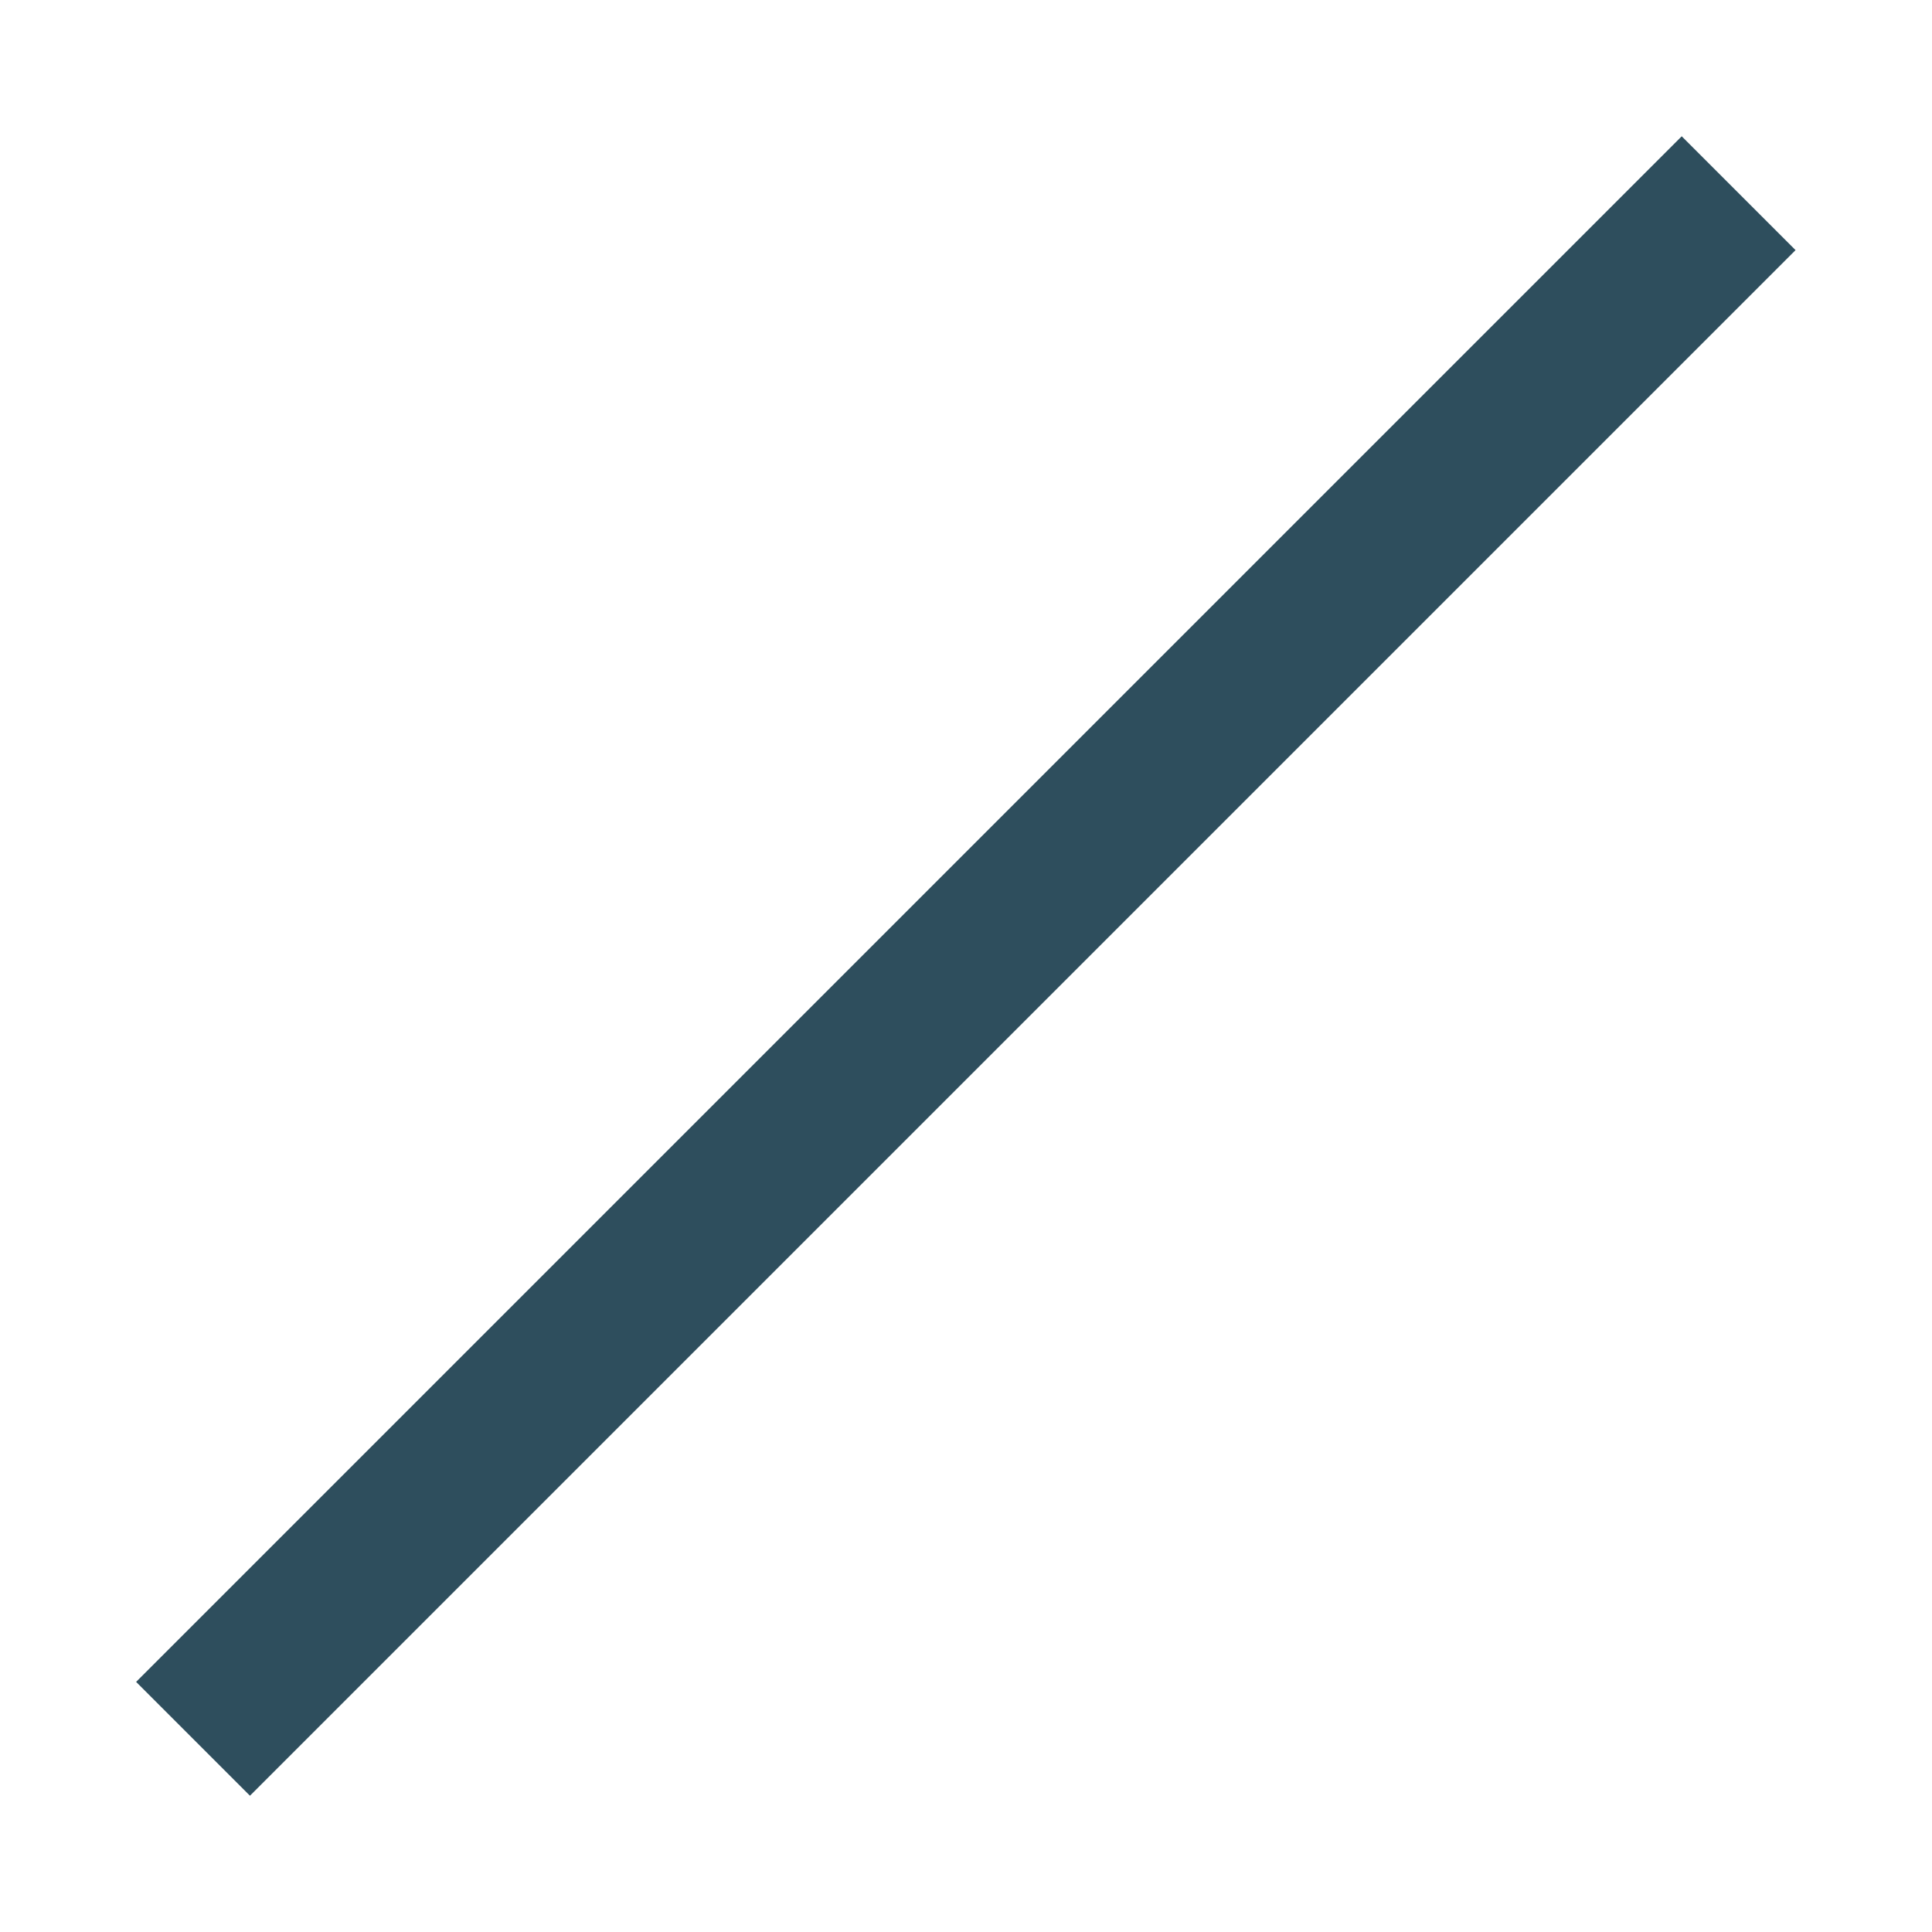
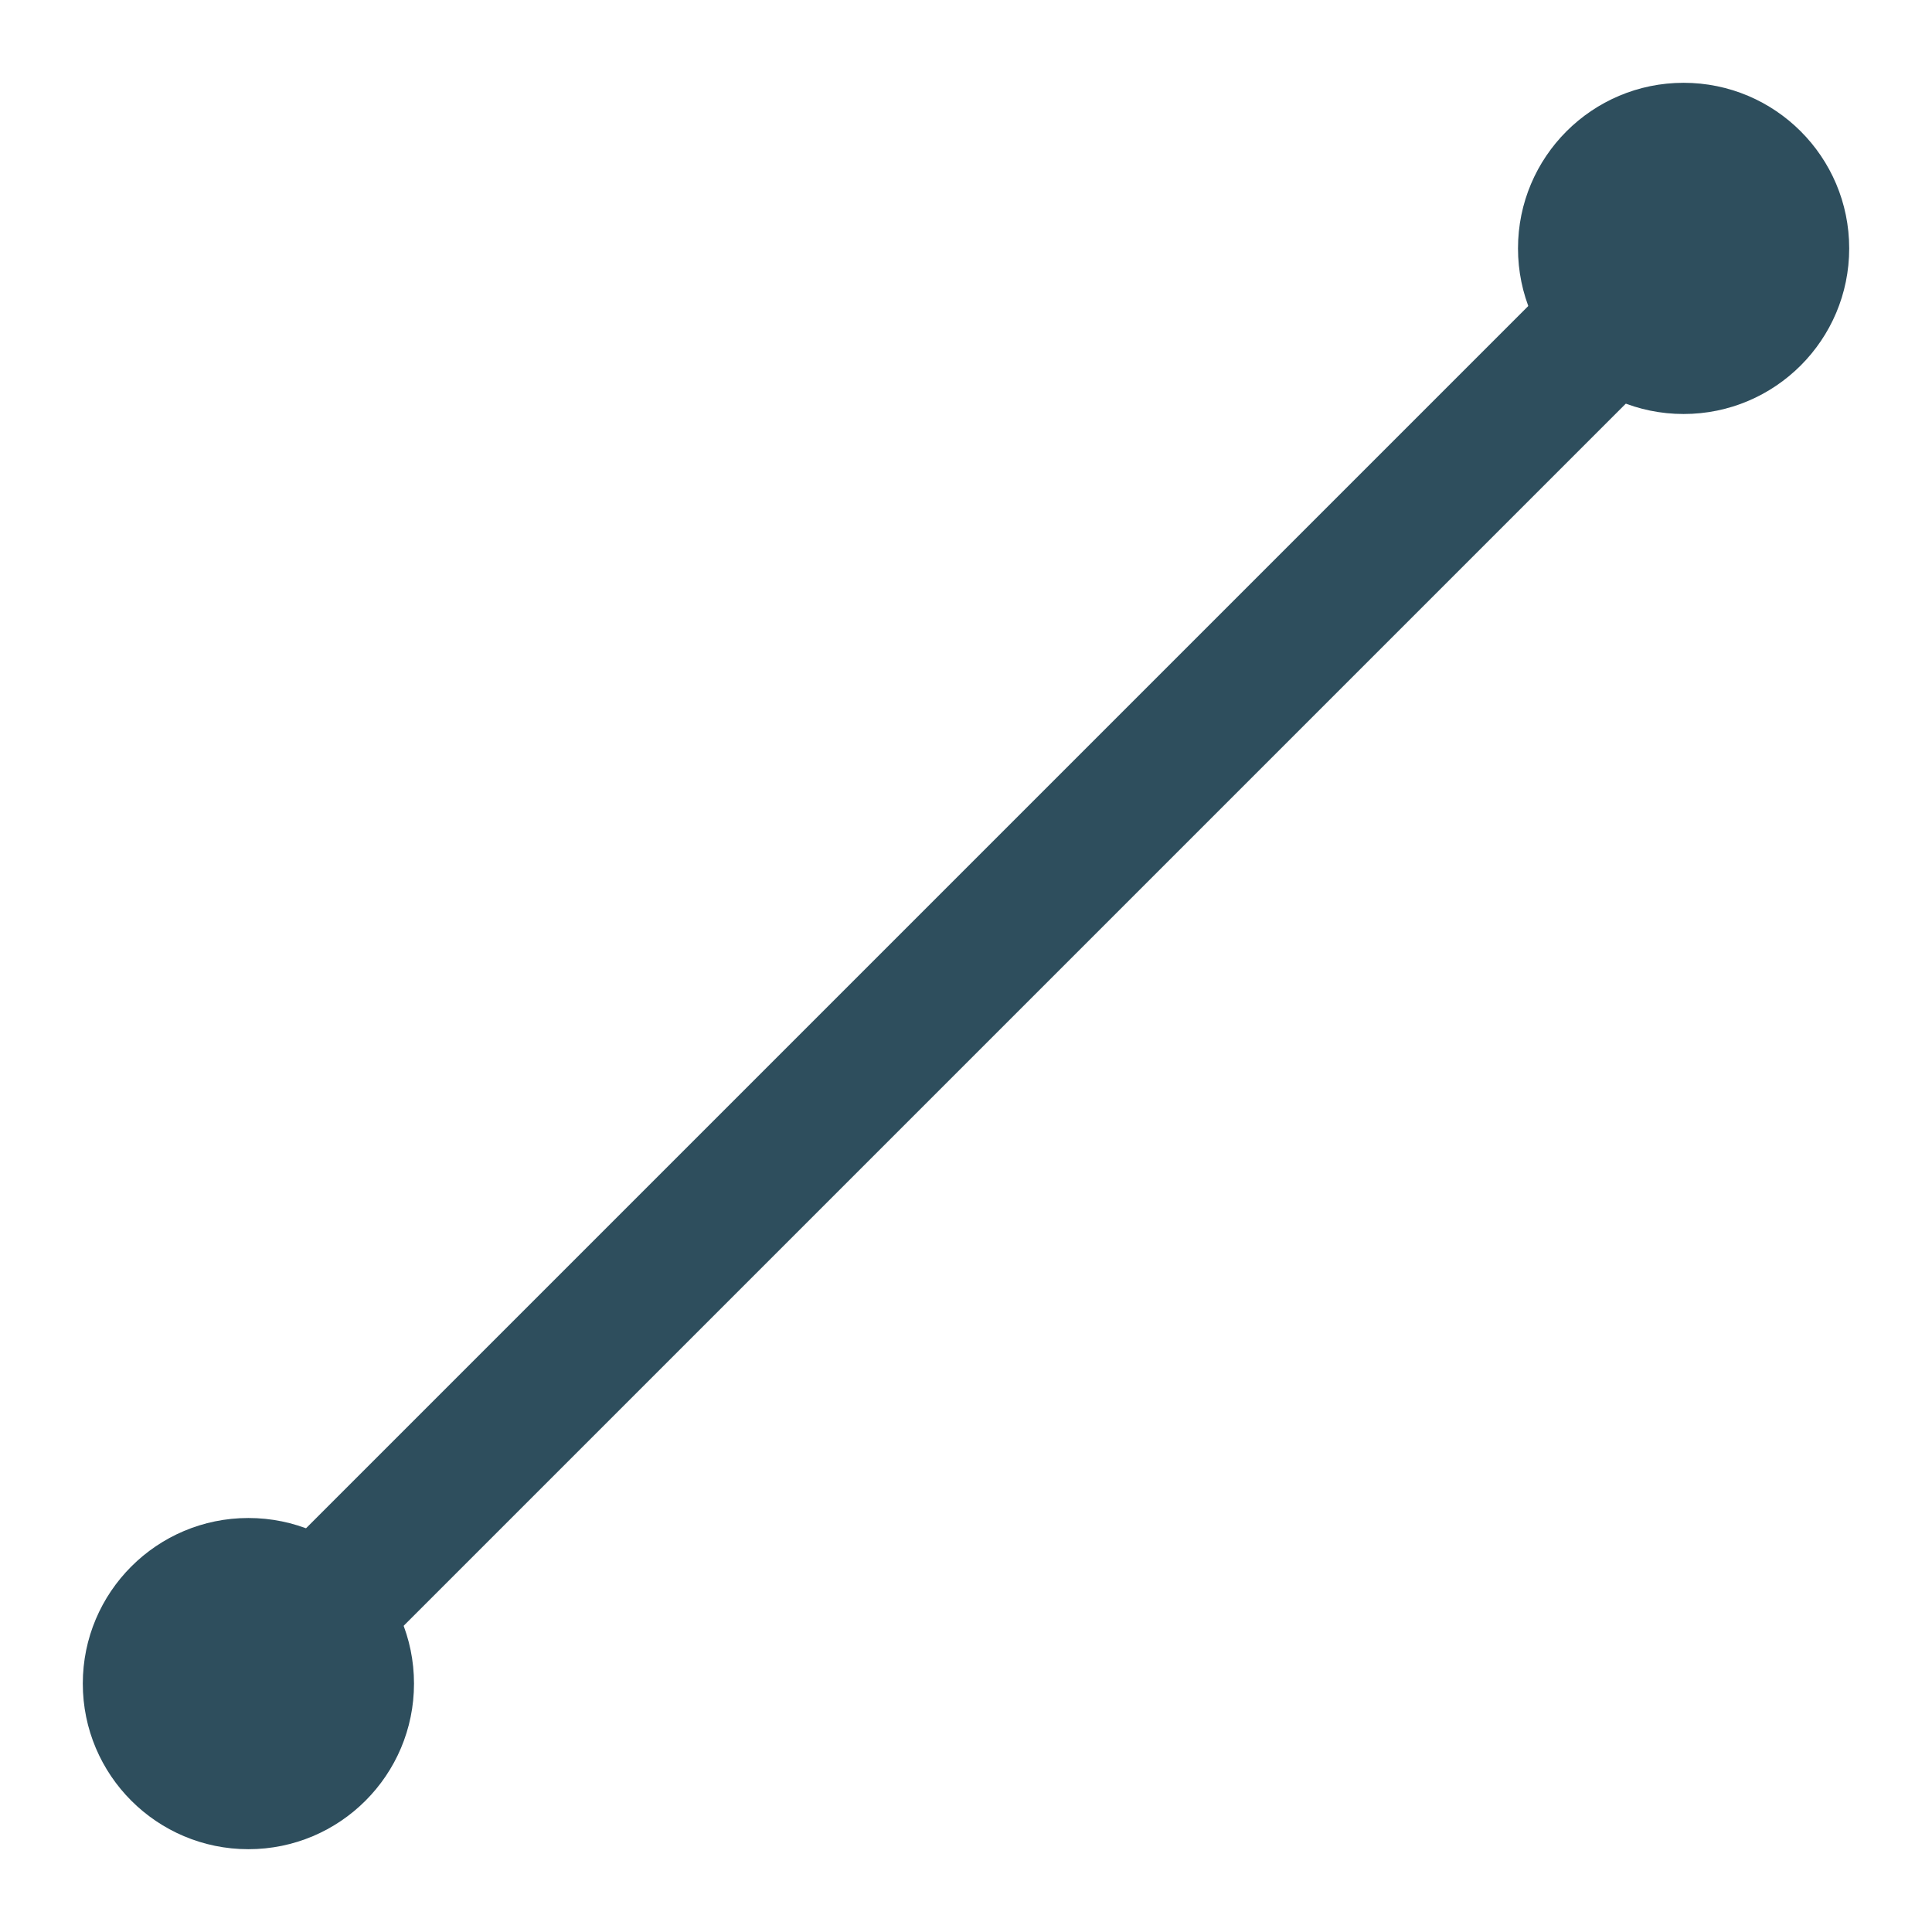
- <svg xmlns="http://www.w3.org/2000/svg" width="12" height="12" viewBox="0 0 12 12" fill="none">
-   <path d="M1.199 10.8L10.799 1.2" stroke="#2E4E5D" />
+ <svg xmlns="http://www.w3.org/2000/svg" width="14" height="14" viewBox="0 0 14 14" fill="none">
+   <circle cx="1.8" cy="12.2" r="1.2" fill="#2E4E5D" />
+   <circle cx="12.2" cy="1.8" r="1.2" fill="#2E4E5D" />
+   <path d="M2.199 11.8L11.799 2.2" stroke="#2E4E5D" />
</svg>
